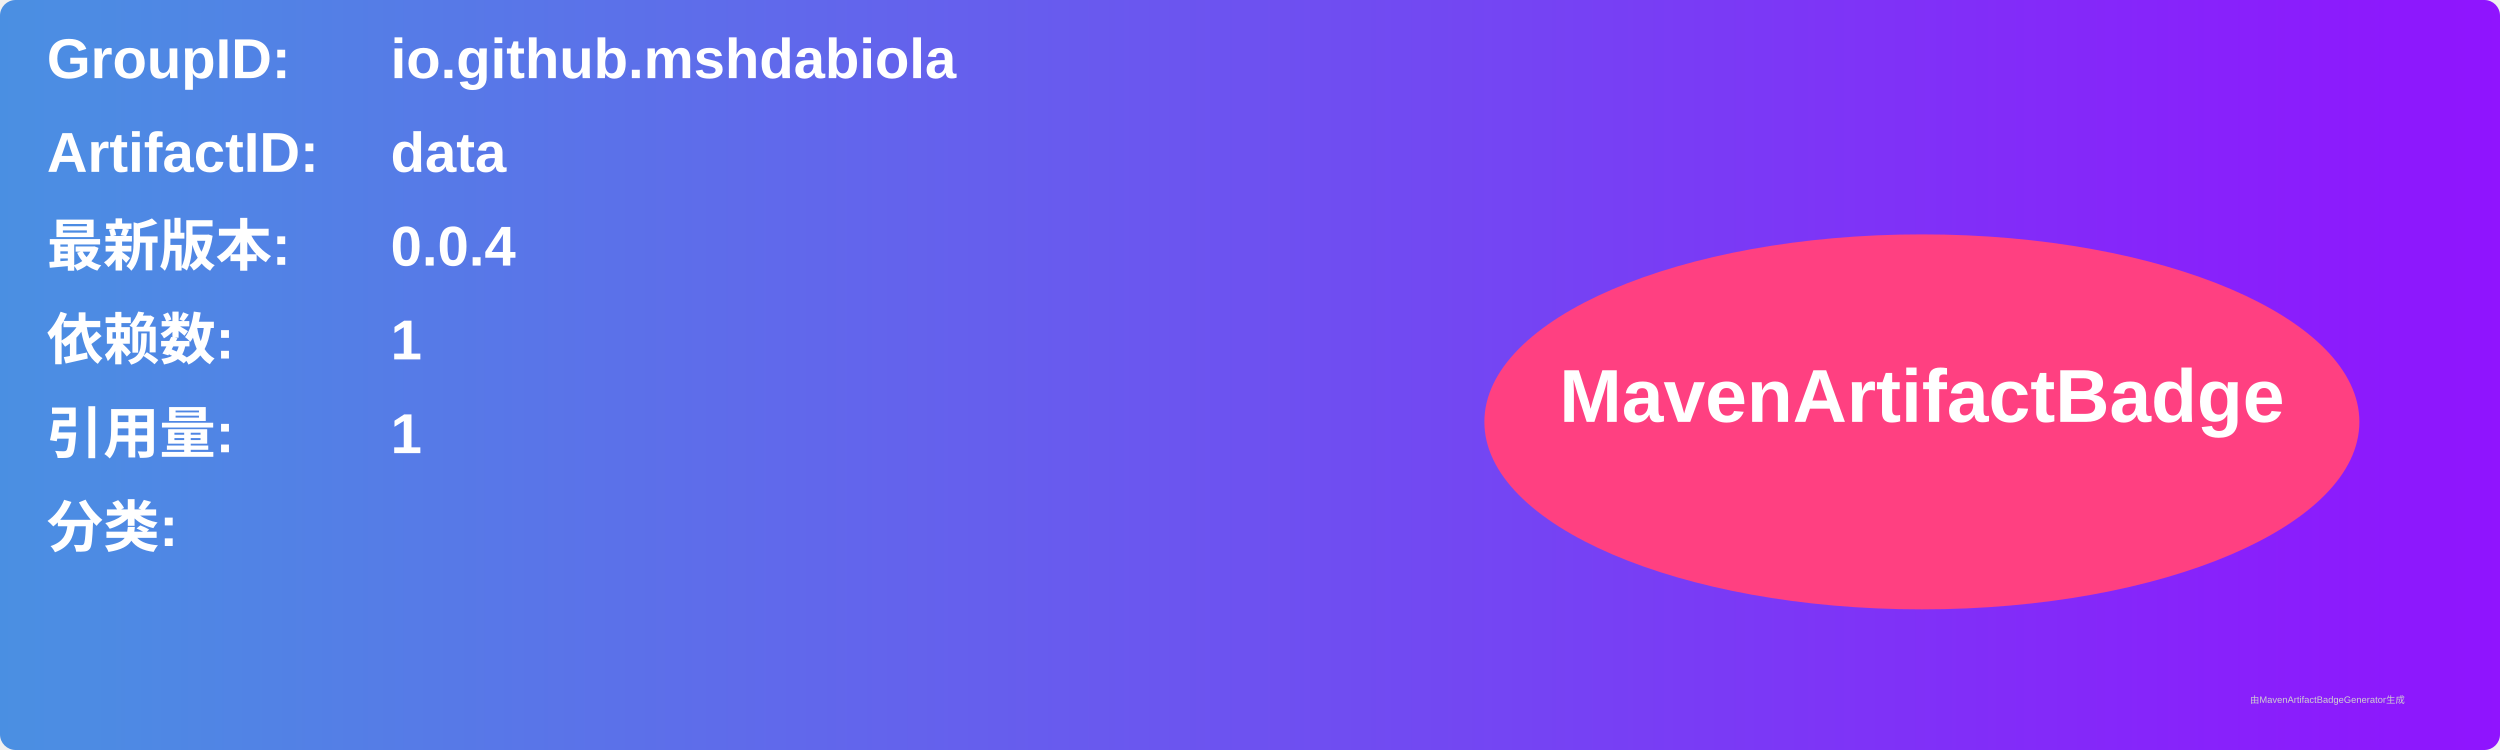
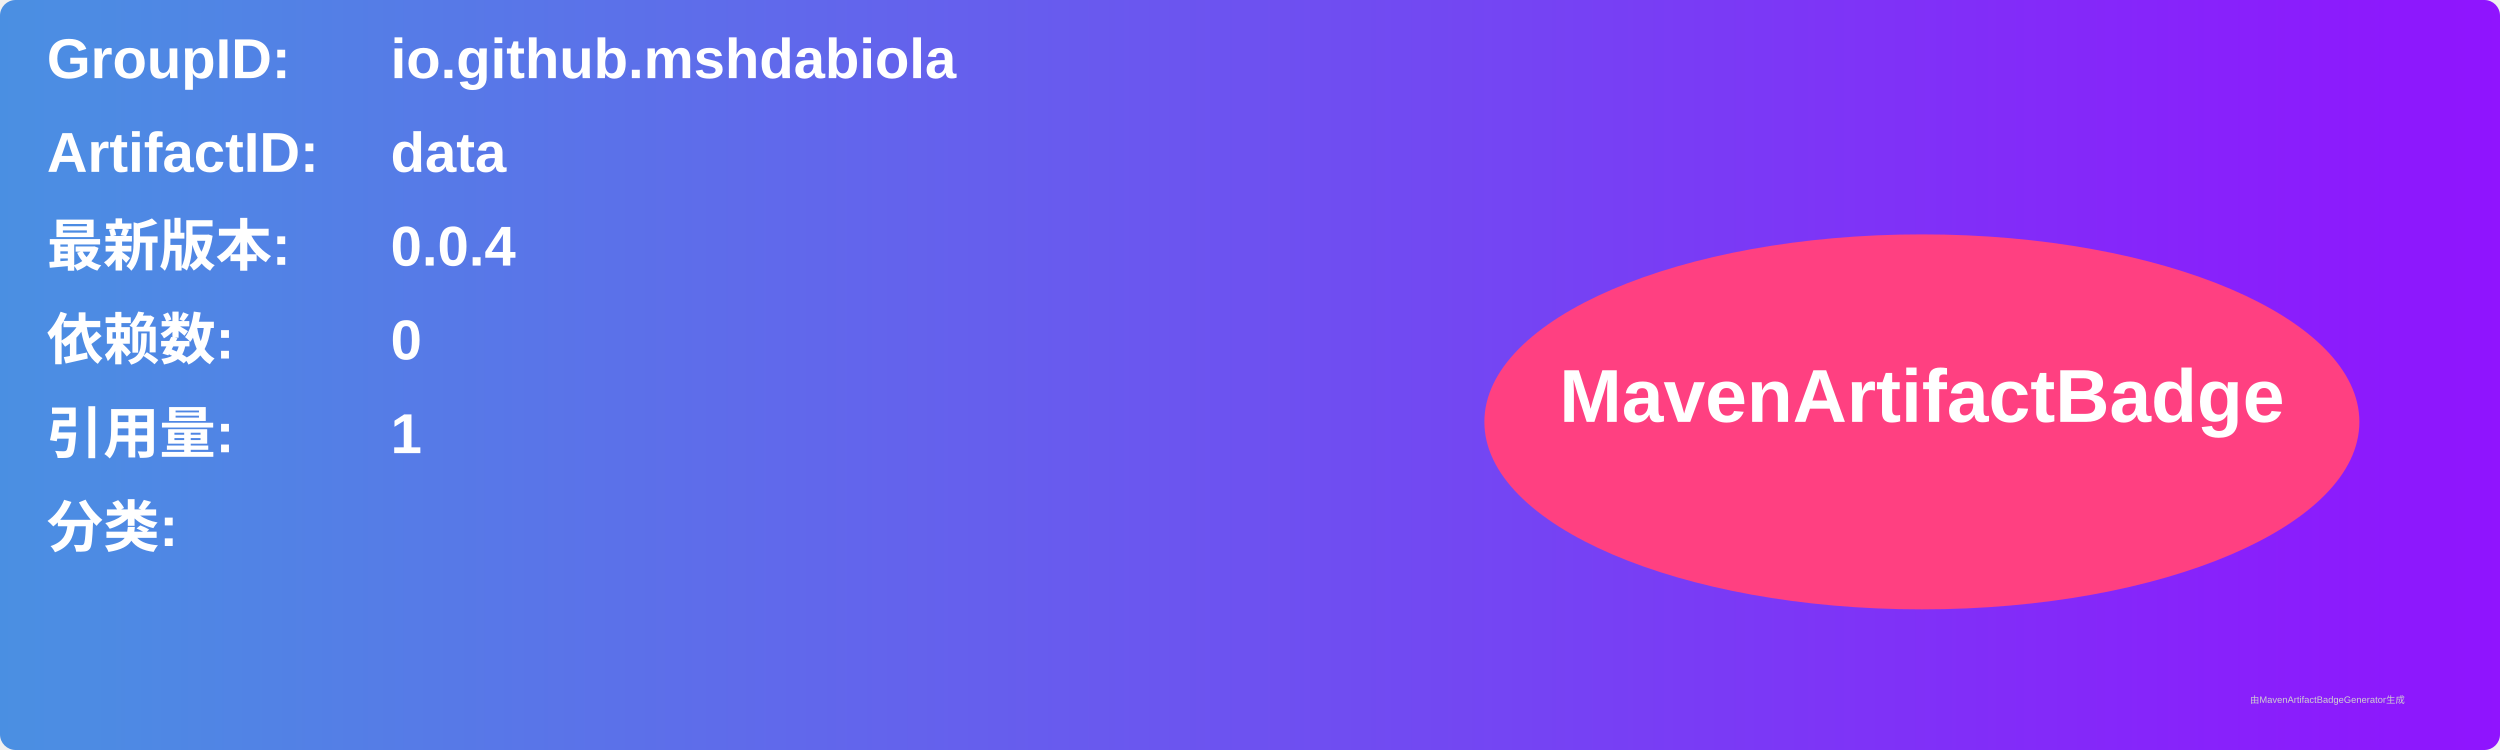
<svg xmlns="http://www.w3.org/2000/svg" width="800" height="240" viewBox="0 0 800 240">
  <linearGradient id="grad" x1="0%" y1="0%" x2="100%" y2="0%">
    <stop offset="0%" stop-color="#4a90e2" />
    <stop offset="100%" stop-color="#9013fe" />
  </linearGradient>
  <rect width="100%" height="100%" rx="5" ry="5" fill="url(#grad)" />
  <g transform="translate(15, 15)">
    <text x="0" y="10" font-family="Arial" font-size="18" fill="white" font-weight="bold" width="260">GroupID:</text>
    <text x="110" y="10" font-family="Arial" font-size="18" fill="white" font-weight="bold" width="460">io.github.mshdabiola</text>
    <text x="0" y="40" font-family="Arial" font-size="18" fill="white" font-weight="bold" width="260">ArtifactID:</text>
    <text x="110" y="40" font-family="Arial" font-size="18" fill="white" font-weight="bold" width="460">data</text>
    <text x="0" y="70" font-family="Arial" font-size="18" fill="white" font-weight="bold">最新版本:</text>
    <text x="110" y="70" font-family="Arial" font-size="18" fill="white" font-weight="bold">
      <tspan font-weight="bold">0.0.4</tspan>
    </text>
    <text x="0" y="100" font-family="Arial" font-size="18" fill="white" font-weight="bold">依赖数: </text>
    <text x="110" y="100" font-family="Arial" font-size="18" fill="white">
-       <tspan font-weight="bold">1</tspan>
+       <tspan font-weight="bold">0</tspan>
    </text>
    <text x="0" y="130" font-family="Arial" font-size="18" fill="white" font-weight="bold">引用量: </text>
    <text x="110" y="130" font-family="Arial" font-size="18" fill="white">
      <tspan font-weight="bold">1</tspan>
    </text>
    <text x="0" y="160" font-family="Arial" font-size="18" fill="white" font-weight="bold">分类:</text>
    <text x="10" y="190" font-family="Arial" font-size="10" fill="white">
      <tspan font-weight="bold" />
    </text>
    <ellipse cx="600" cy="120" rx="140" ry="60" fill="#ff4081" />
    <text x="600" y="120" text-anchor="middle" font-family="Arial" font-size="24" fill="white" font-weight="bold">MavenArtifactBadge</text>
  </g>
  <text x="720" y="225" font-family="Arial" font-size="3" fill="#d0d0d0">由MavenArtifactBadgeGenerator生成</text>
</svg>
